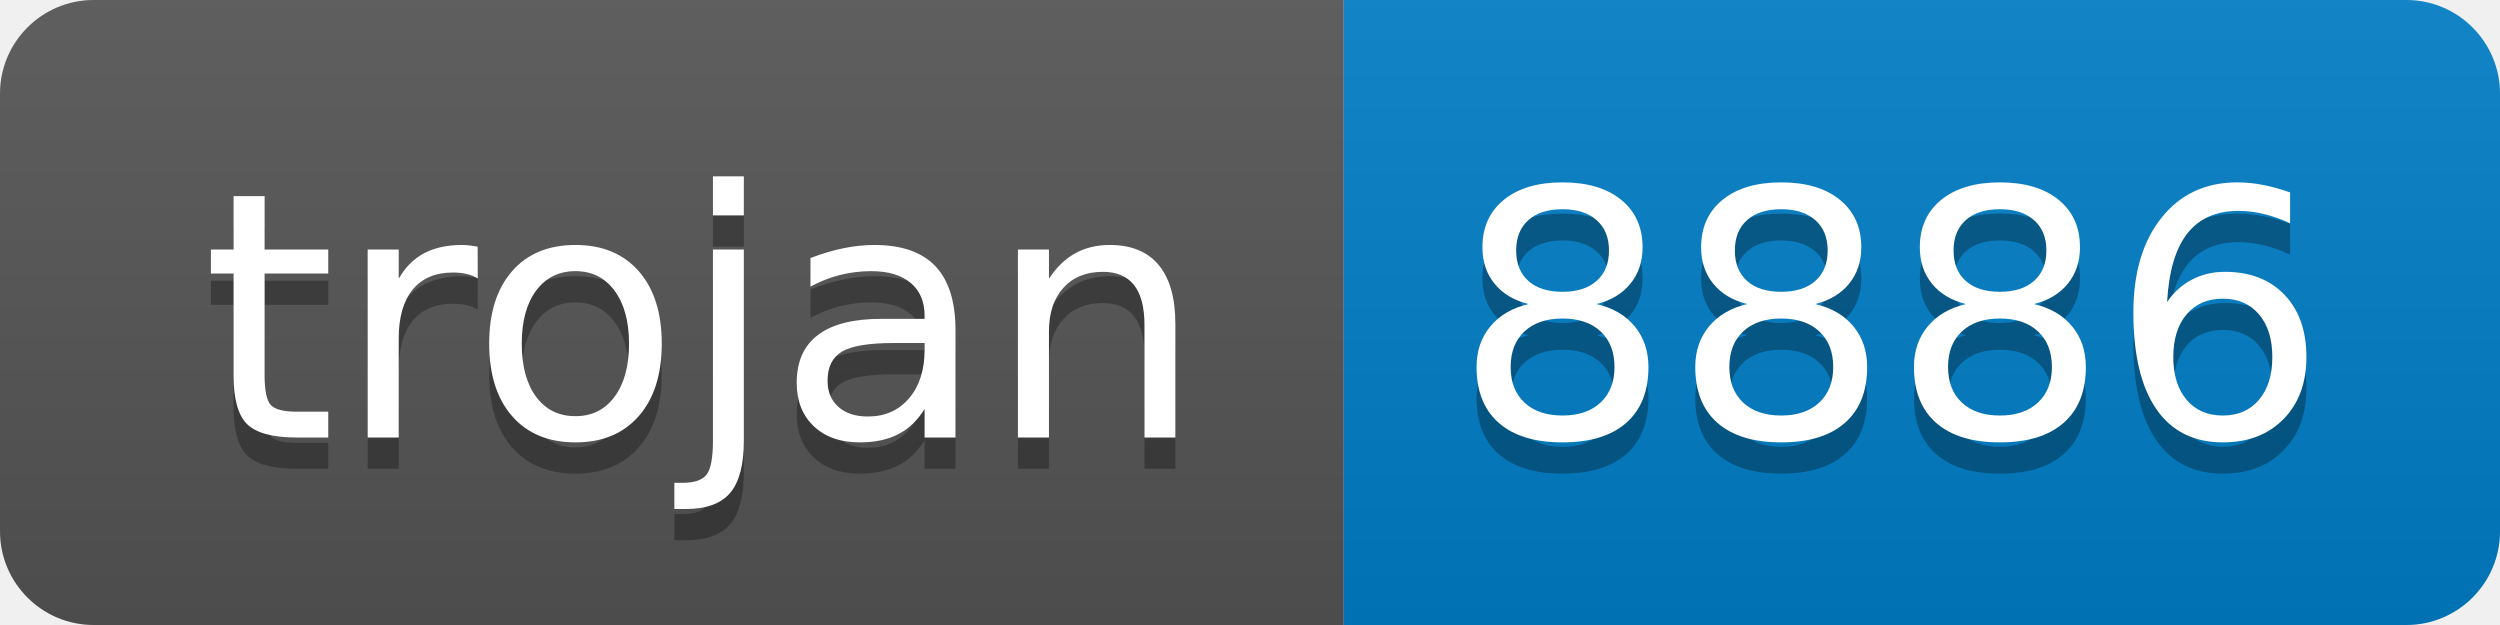
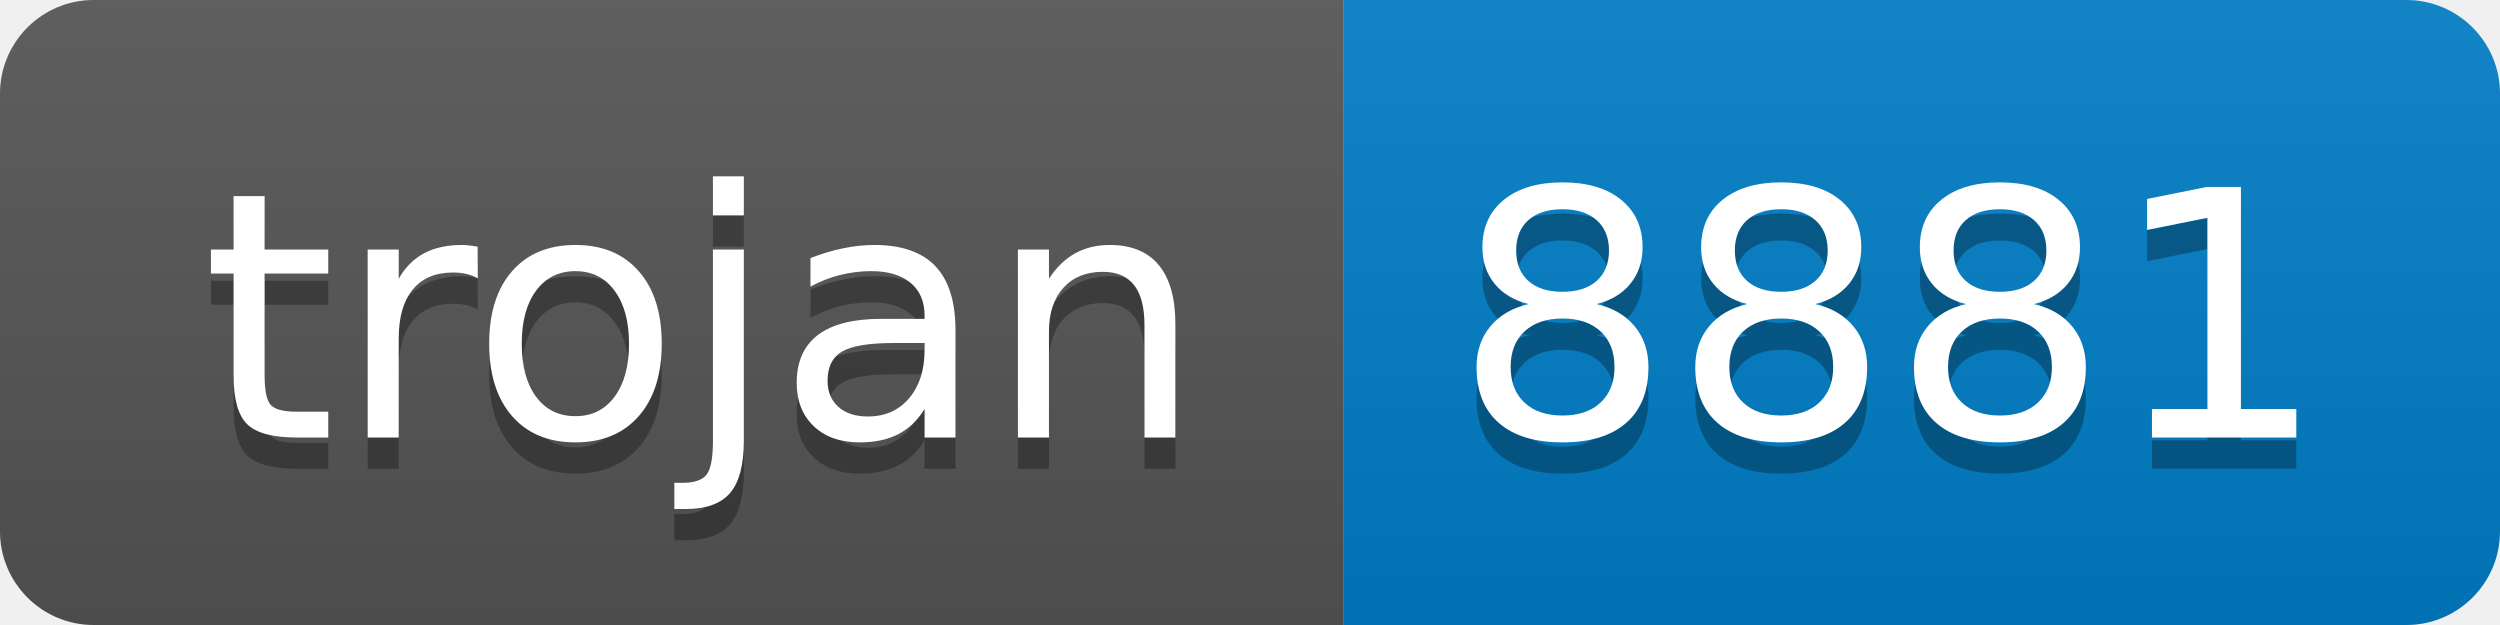
- <svg xmlns="http://www.w3.org/2000/svg" width="80" height="20" role="img" aria-label="trojan: 8886">
+ <svg xmlns="http://www.w3.org/2000/svg" width="80" height="20" role="img" aria-label="trojan: 8881">
  <linearGradient id="s" x2="0" y2="100%">
    <stop offset="0" stop-color="#bbb" stop-opacity=".1" />
    <stop offset="1" stop-opacity=".1" />
  </linearGradient>
  <clipPath id="r">
    <rect width="80" height="20" rx="3" fill="#fff" />
  </clipPath>
  <g clip-path="url(#r)">
    <rect width="43" height="20" fill="#555" />
    <rect x="43" width="37" height="20" fill="#007ec6" />
    <rect width="80" height="20" fill="url(#s)" />
  </g>
  <g fill="#fff" text-anchor="middle" font-family="Verdana,Geneva,DejaVu Sans,sans-serif" text-rendering="geometricPrecision" font-size="110">
    <text aria-hidden="true" x="225" y="150" fill="#010101" fill-opacity=".3" transform="scale(.1)" textLength="330">trojan</text>
    <text x="225" y="140" transform="scale(.1)" fill="#fff" textLength="330">trojan</text>
-     <text aria-hidden="true" x="605" y="150" fill="#010101" fill-opacity=".3" transform="scale(.1)" textLength="270">8886</text>
-     <text x="605" y="140" transform="scale(.1)" fill="#fff" textLength="270">8886</text>
+     <text aria-hidden="true" x="605" y="150" fill="#010101" fill-opacity=".3" transform="scale(.1)" textLength="270">8881</text>
+     <text x="605" y="140" transform="scale(.1)" fill="#fff" textLength="270">8881</text>
  </g>
</svg>
